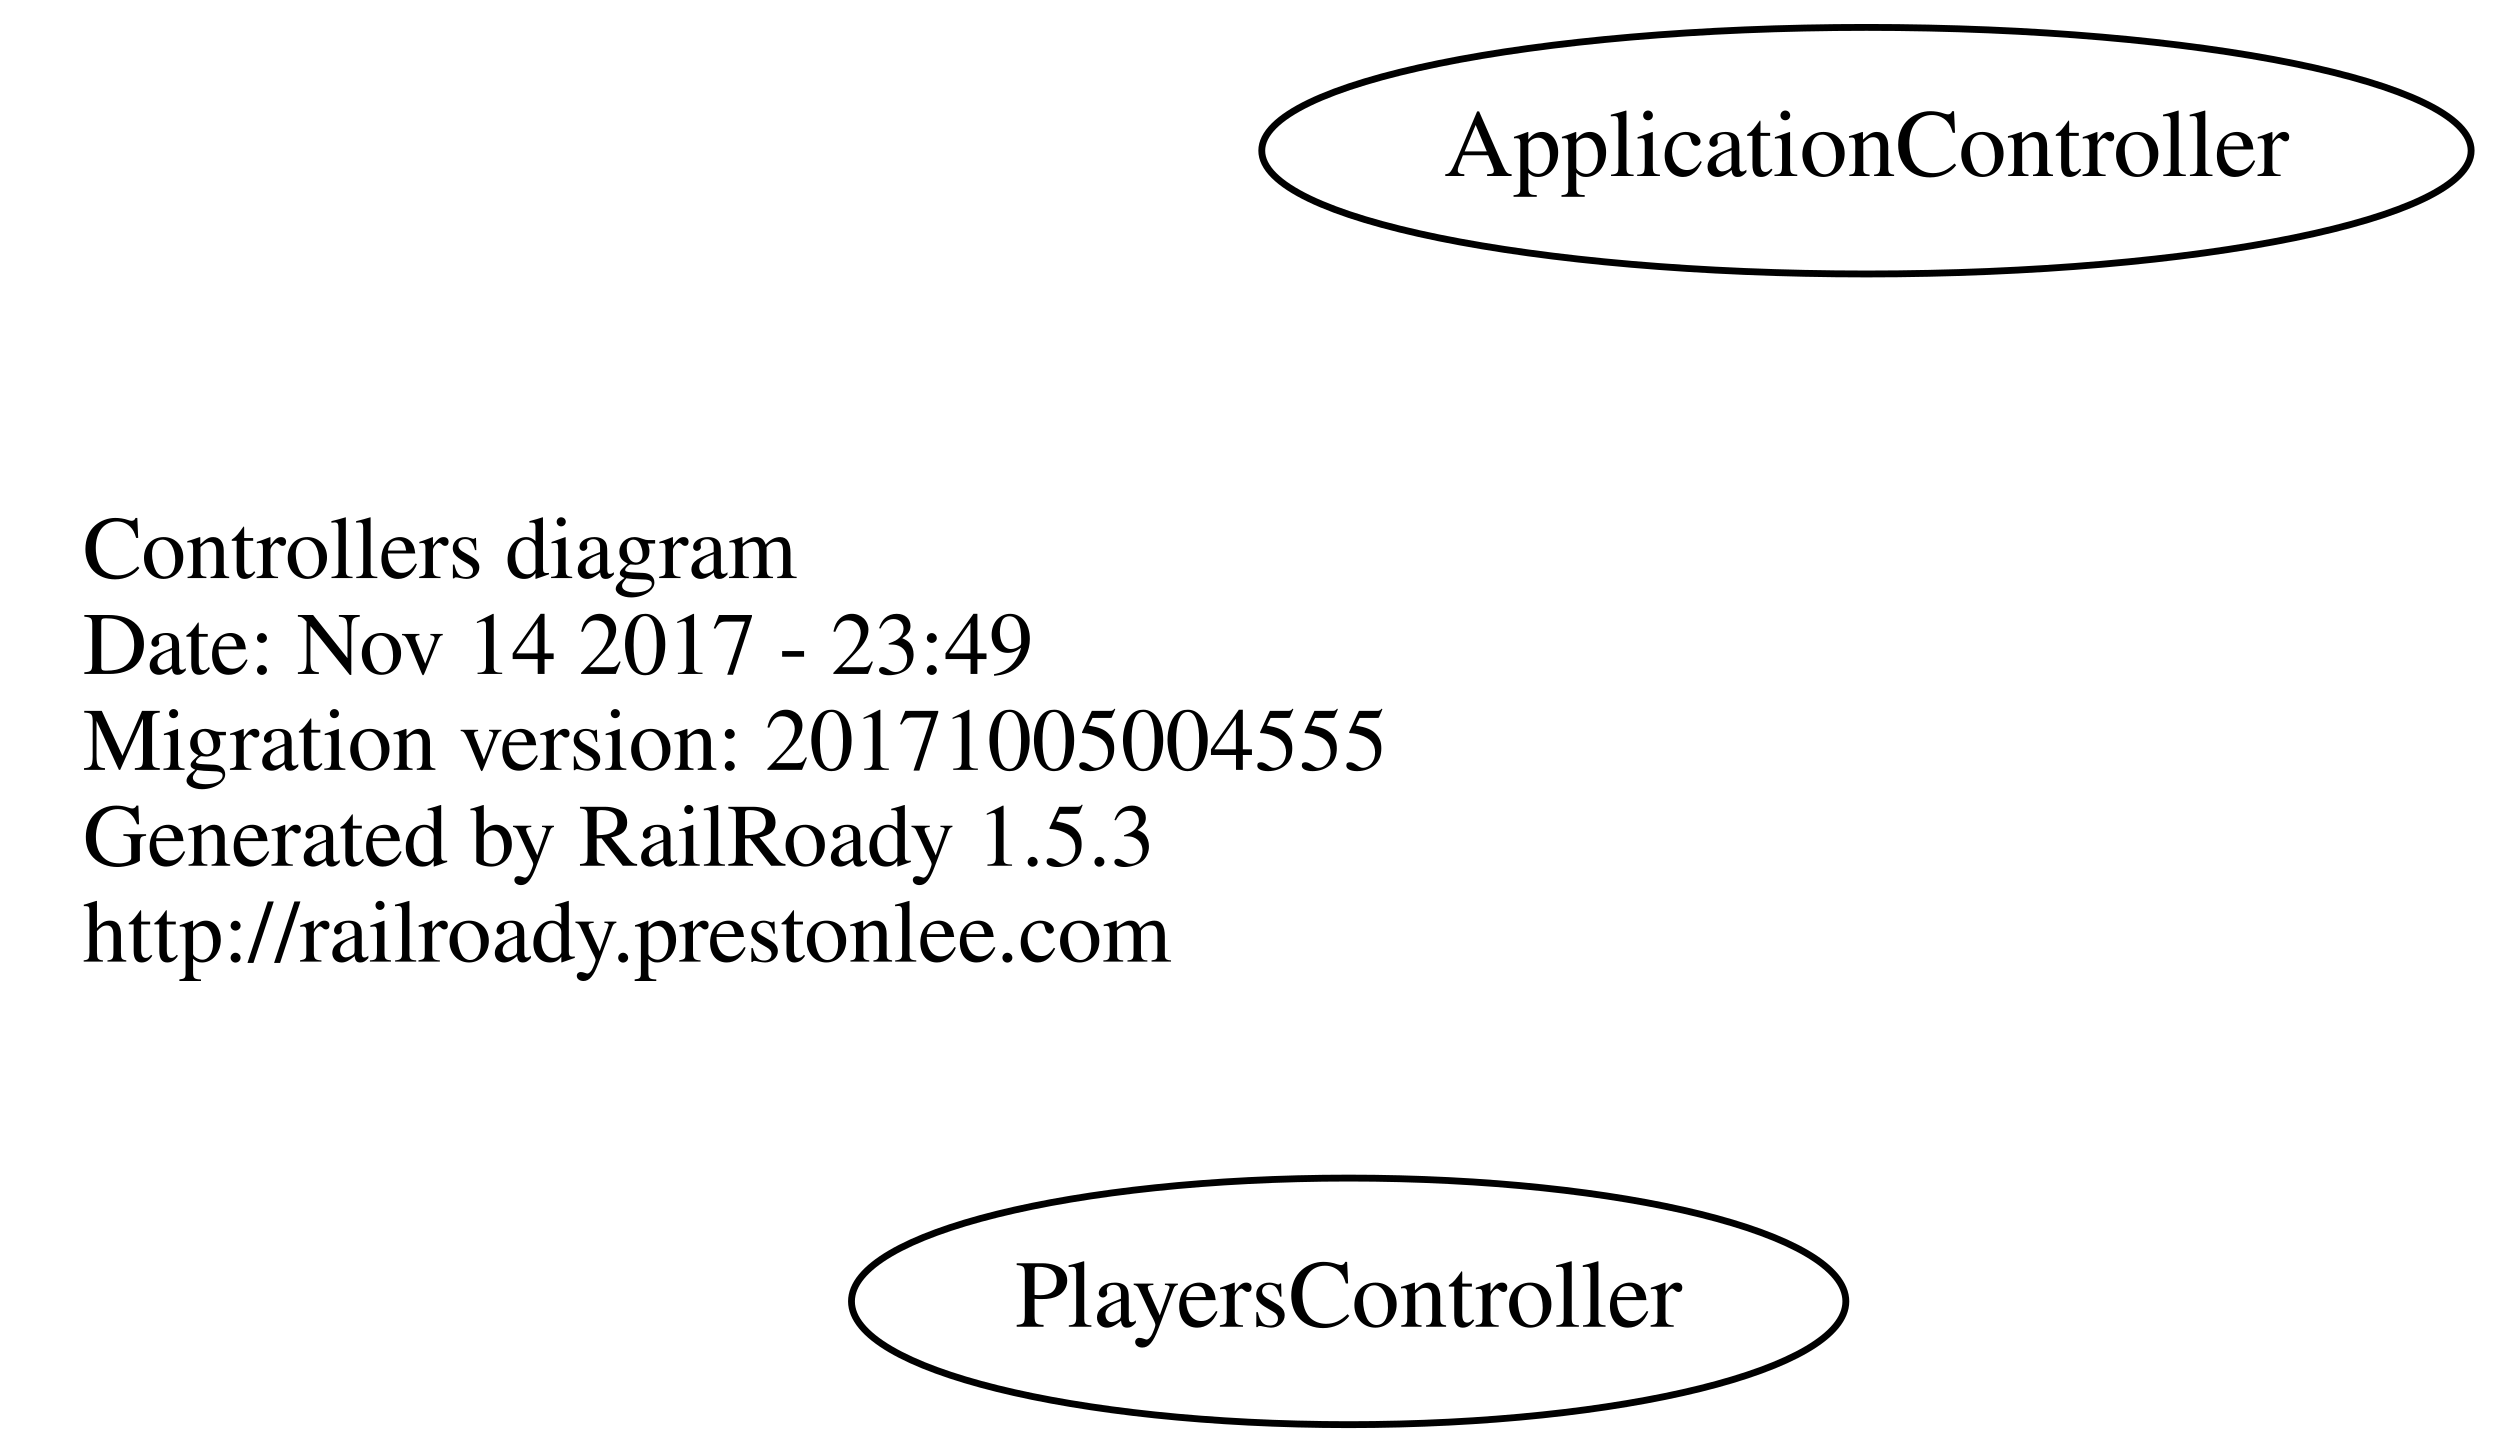
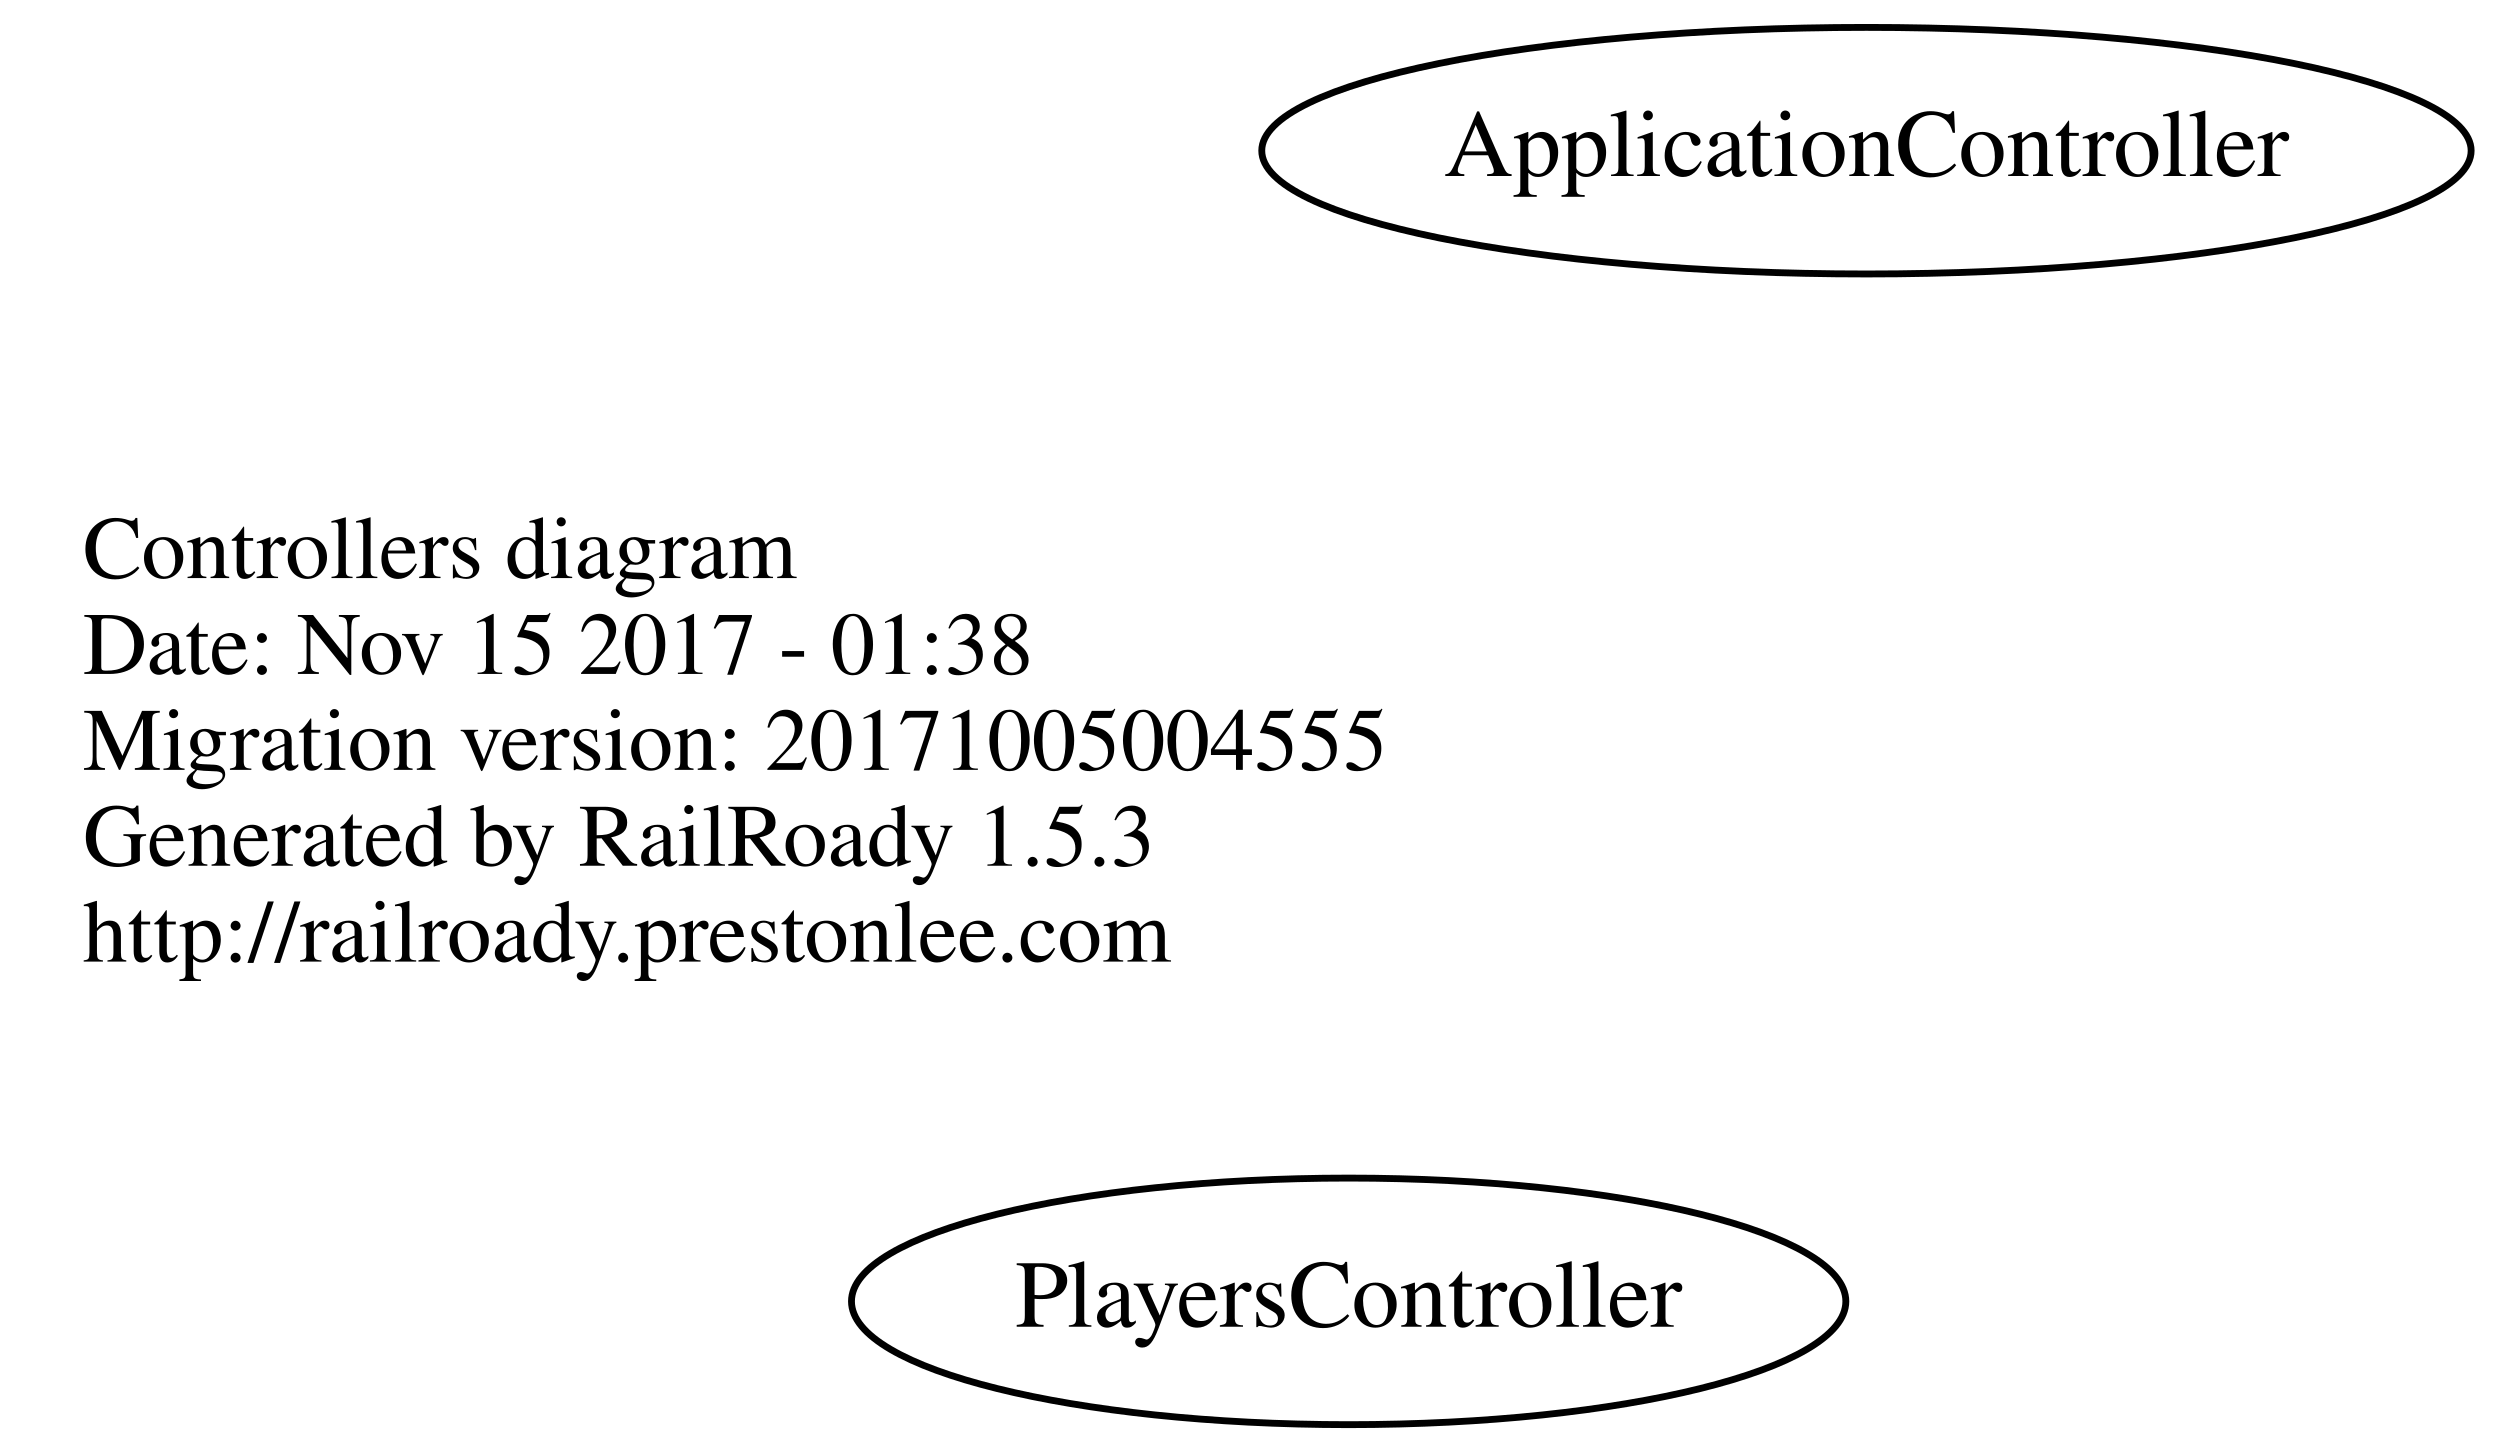
<svg xmlns="http://www.w3.org/2000/svg" width="365pt" height="212pt" viewBox="0.00 0.00 364.78 212.00">
  <g id="graph0" class="graph" transform="scale(1 1) rotate(0) translate(4 208)">
    <polygon fill="none" stroke="none" points="-4,4 -4,-208 360.784,-208 360.784,4 -4,4" />
    <g id="node1" class="node">
      <text text-anchor="start" x="8" y="-123.6" font-family="Times,serif" font-size="13.00">Controllers diagram</text>
-       <text text-anchor="start" x="8" y="-109.6" font-family="Times,serif" font-size="13.00">Date: Nov 14 2017 - 23:49</text>
+       <text text-anchor="start" x="8" y="-109.6" font-family="Times,serif" font-size="13.00">Date: Nov 15 2017 - 01:38</text>
      <text text-anchor="start" x="8" y="-95.6" font-family="Times,serif" font-size="13.00">Migration version: 20171005004555</text>
      <text text-anchor="start" x="8" y="-81.6" font-family="Times,serif" font-size="13.00">Generated by RailRoady 1.5.3</text>
      <text text-anchor="start" x="8" y="-67.6" font-family="Times,serif" font-size="13.00">http://railroady.prestonlee.com</text>
    </g>
    <g id="node2" class="node">
      <ellipse fill="none" stroke="black" cx="268.392" cy="-186" rx="88.284" ry="18" />
      <text text-anchor="middle" x="268.392" y="-182.3" font-family="Times,serif" font-size="14.00">ApplicationController</text>
    </g>
    <g id="node3" class="node">
      <ellipse fill="none" stroke="black" cx="192.794" cy="-18" rx="72.588" ry="18" />
      <text text-anchor="middle" x="192.794" y="-14.3" font-family="Times,serif" font-size="14.00">PlayersController</text>
    </g>
  </g>
</svg>
